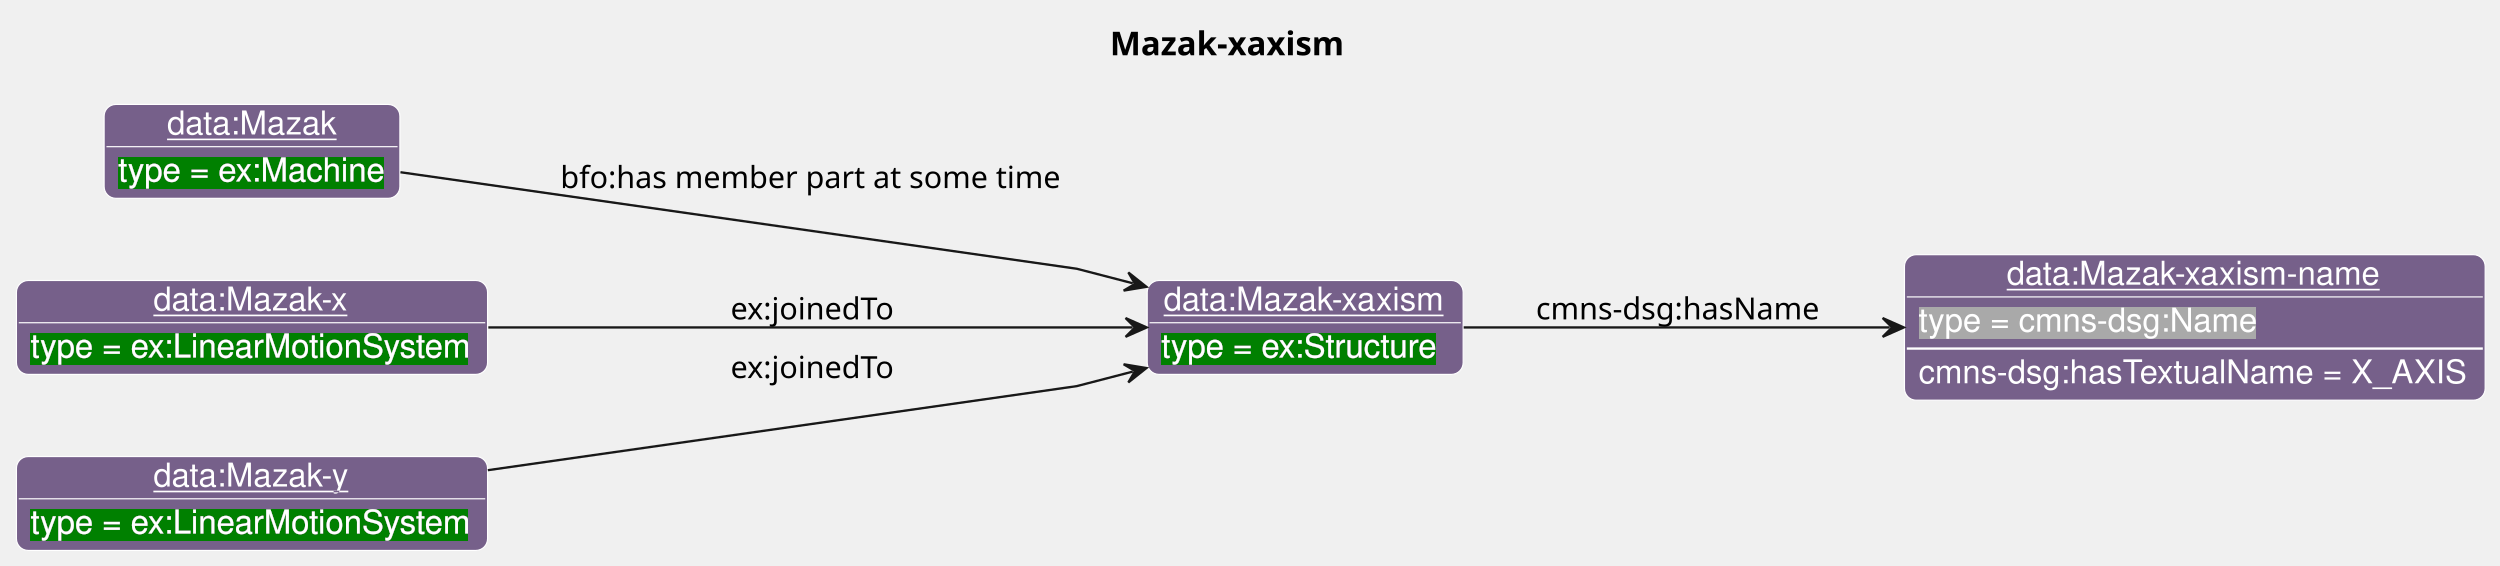
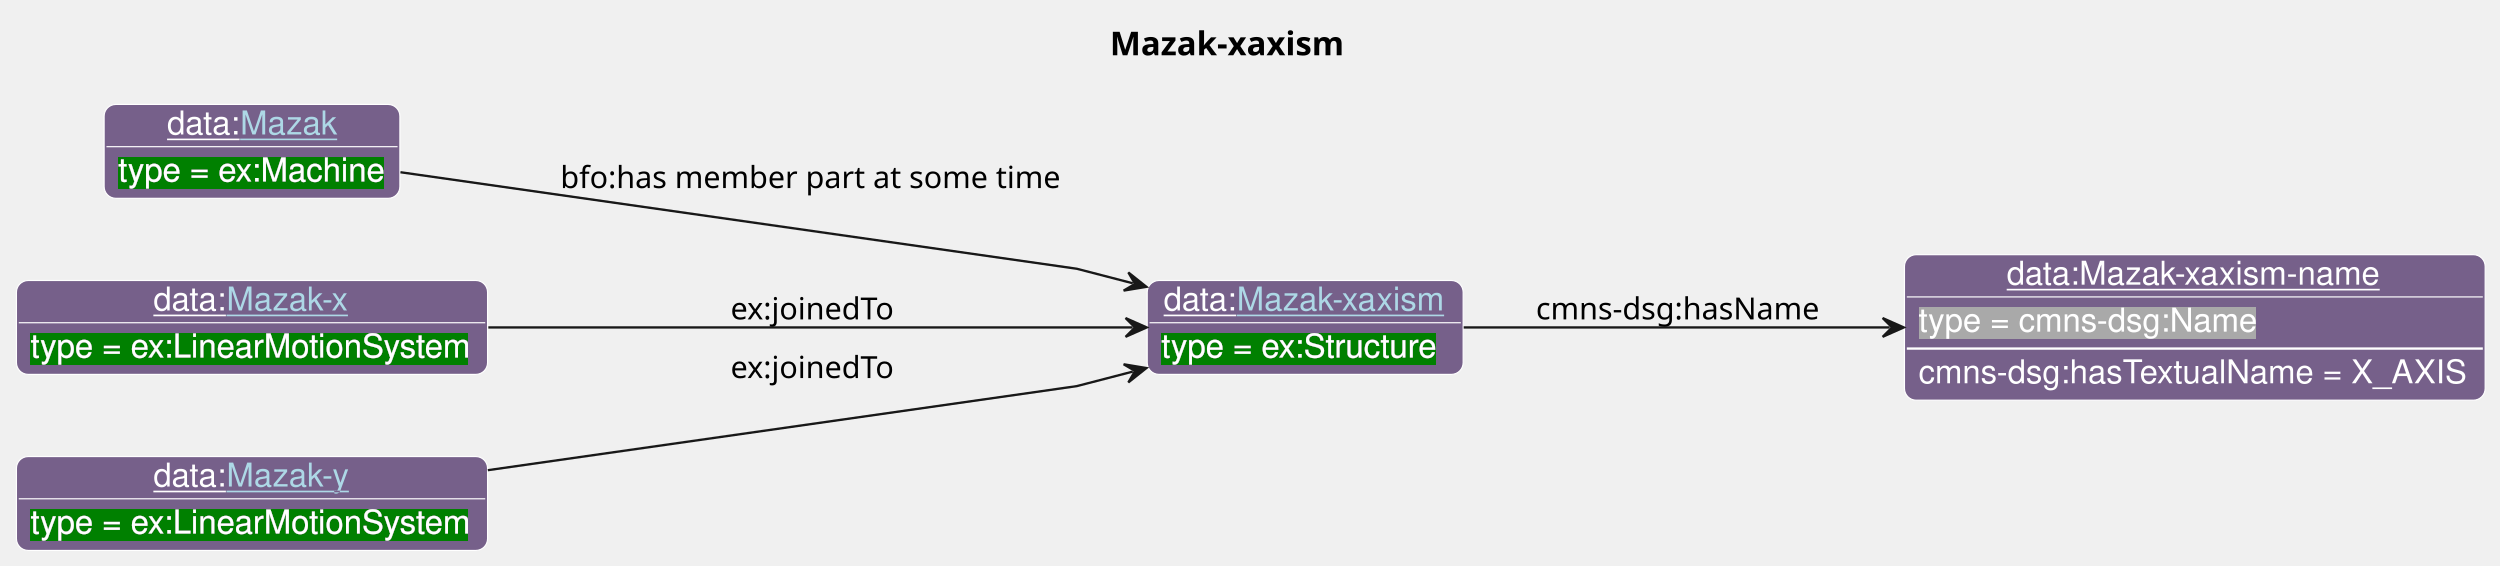
- <svg xmlns="http://www.w3.org/2000/svg" contentStyleType="text/css" data-diagram-type="CLASS" height="241px" preserveAspectRatio="none" style="width:1065px;height:241px;background:#FFFFFF;" version="1.1" viewBox="0 0 1065 241" width="1065px" zoomAndPan="magnify">
+ <svg xmlns="http://www.w3.org/2000/svg" xmlns:xlink="http://www.w3.org/1999/xlink" contentStyleType="text/css" data-diagram-type="CLASS" height="241px" preserveAspectRatio="none" style="width:1065px;height:241px;background:#FFFFFF;" version="1.1" viewBox="0 0 1065 241" width="1065px" zoomAndPan="magnify">
  <defs>
-     <filter height="1" id="b1ihchvr2klttq0" width="1" x="0" y="0">
+     <filter height="1" id="b61wqc4n1zezz0" width="1" x="0" y="0">
      <feFlood flood-color="#008000" result="flood" />
      <feComposite in="SourceGraphic" in2="flood" operator="over" />
    </filter>
-     <filter height="1" id="b1ihchvr2klttq1" width="1" x="0" y="0">
+     <filter height="1" id="b61wqc4n1zezz1" width="1" x="0" y="0">
      <feFlood flood-color="#A9A9A9" result="flood" />
      <feComposite in="SourceGraphic" in2="flood" operator="over" />
    </filter>
  </defs>
  <g>
    <text fill="#000000" font-family="sans-serif" font-size="14" font-weight="bold" lengthAdjust="spacing" textLength="106.06" x="472.811" y="23.535">Mazak-xaxism</text>
    <g class="entity" data-entity="o1" data-source-line="131" data-uid="ent0002" id="entity_o1">
      <rect fill="#76608A" height="40" rx="5" ry="5" style="stroke:#FFFFFF;stroke-width:0.5;" width="134.593" x="488.71" y="119.488" />
-       <text fill="#FFFFFF" font-family="Helvetica" font-size="14" lengthAdjust="spacing" text-decoration="underline" textLength="120.593" x="495.71" y="132.269">data:Mazak-xaxism</text>
+       <text fill="#FFFFFF" font-family="Helvetica" font-size="14" lengthAdjust="spacing" text-decoration="underline" textLength="31.138" x="495.71" y="132.269">data:</text>
+       <a href="./Mazak-xaxism.html" target="_top" title="./Mazak-xaxism.html" xlink:actuate="onRequest" xlink:href="./Mazak-xaxism.html" xlink:show="new" xlink:title="./Mazak-xaxism.html" xlink:type="simple">
+         <text fill="#ADD8E6" font-family="Helvetica" font-size="14" lengthAdjust="spacing" text-decoration="underline" textLength="89.455" x="526.848" y="132.269">Mazak-xaxism</text>
+       </a>
      <line style="stroke:#FFFFFF;stroke-width:0.5;" x1="489.71" x2="622.303" y1="137.488" y2="137.488" />
-       <text fill="#FFFFFF" filter="url(#b1ihchvr2klttq0)" font-family="Helvetica" font-size="14" lengthAdjust="spacing" textLength="117.893" x="494.71" y="152.269">type = ex:Structure</text>
+       <text fill="#FFFFFF" filter="url(#b61wqc4n1zezz0)" font-family="Helvetica" font-size="14" lengthAdjust="spacing" textLength="117.893" x="494.71" y="152.269">type = ex:Structure</text>
    </g>
    <g class="entity" data-entity="o2" data-source-line="131" data-uid="ent0003" id="entity_o2">
      <rect fill="#76608A" height="62" rx="5" ry="5" style="stroke:#FFFFFF;stroke-width:0.5;" width="247.382" x="811.3" y="108.488" />
      <text fill="#FFFFFF" font-family="Helvetica" font-size="14" lengthAdjust="spacing" text-decoration="underline" textLength="160.275" x="854.853" y="121.269">data:Mazak-xaxism-name</text>
      <line style="stroke:#FFFFFF;stroke-width:0.5;" x1="812.3" x2="1057.682" y1="126.488" y2="126.488" />
-       <text fill="#FFFFFF" filter="url(#b1ihchvr2klttq1)" font-family="Helvetica" font-size="14" lengthAdjust="spacing" textLength="144.334" x="817.3" y="141.269">type = cmns-dsg:Name</text>
+       <text fill="#FFFFFF" filter="url(#b61wqc4n1zezz1)" font-family="Helvetica" font-size="14" lengthAdjust="spacing" textLength="144.334" x="817.3" y="141.269">type = cmns-dsg:Name</text>
      <line style="stroke:#FFFFFF;stroke-width:1;" x1="812.3" x2="1057.682" y1="148.488" y2="148.488" />
      <text fill="#FFFFFF" font-family="Helvetica" font-size="14" lengthAdjust="spacing" textLength="235.382" x="817.3" y="163.269">cmns-dsg:hasTextualName = X_AXIS</text>
    </g>
    <g class="entity" data-entity="o3" data-source-line="131" data-uid="ent0004" id="entity_o3">
      <rect fill="#76608A" height="40" rx="5" ry="5" style="stroke:#FFFFFF;stroke-width:0.5;" width="126.01" x="44.35" y="44.488" />
-       <text fill="#FFFFFF" font-family="Helvetica" font-size="14" lengthAdjust="spacing" text-decoration="underline" textLength="72.372" x="71.169" y="57.269">data:Mazak</text>
+       <text fill="#FFFFFF" font-family="Helvetica" font-size="14" lengthAdjust="spacing" text-decoration="underline" textLength="31.138" x="71.169" y="57.269">data:</text>
+       <a href="./Mazak.html" target="_top" title="./Mazak.html" xlink:actuate="onRequest" xlink:href="./Mazak.html" xlink:show="new" xlink:title="./Mazak.html" xlink:type="simple">
+         <text fill="#ADD8E6" font-family="Helvetica" font-size="14" lengthAdjust="spacing" text-decoration="underline" textLength="41.234" x="102.306" y="57.269">Mazak</text>
+       </a>
      <line style="stroke:#FFFFFF;stroke-width:0.5;" x1="45.35" x2="169.36" y1="62.488" y2="62.488" />
-       <text fill="#FFFFFF" filter="url(#b1ihchvr2klttq0)" font-family="Helvetica" font-size="14" lengthAdjust="spacing" textLength="114.01" x="50.35" y="77.269">type = ex:Machine</text>
+       <text fill="#FFFFFF" filter="url(#b61wqc4n1zezz0)" font-family="Helvetica" font-size="14" lengthAdjust="spacing" textLength="114.01" x="50.35" y="77.269">type = ex:Machine</text>
    </g>
    <g class="entity" data-entity="o4" data-source-line="131" data-uid="ent0005" id="entity_o4">
      <rect fill="#76608A" height="40" rx="5" ry="5" style="stroke:#FFFFFF;stroke-width:0.5;" width="200.706" x="7" y="119.488" />
-       <text fill="#FFFFFF" font-family="Helvetica" font-size="14" lengthAdjust="spacing" text-decoration="underline" textLength="84.034" x="65.336" y="132.269">data:Mazak-x</text>
+       <text fill="#FFFFFF" font-family="Helvetica" font-size="14" lengthAdjust="spacing" text-decoration="underline" textLength="31.138" x="65.336" y="132.269">data:</text>
+       <a href="./Mazak-x.html" target="_top" title="./Mazak-x.html" xlink:actuate="onRequest" xlink:href="./Mazak-x.html" xlink:show="new" xlink:title="./Mazak-x.html" xlink:type="simple">
+         <text fill="#ADD8E6" font-family="Helvetica" font-size="14" lengthAdjust="spacing" text-decoration="underline" textLength="52.897" x="96.474" y="132.269">Mazak-x</text>
+       </a>
      <line style="stroke:#FFFFFF;stroke-width:0.5;" x1="8" x2="206.706" y1="137.488" y2="137.488" />
-       <text fill="#FFFFFF" filter="url(#b1ihchvr2klttq0)" font-family="Helvetica" font-size="14" lengthAdjust="spacing" textLength="188.706" x="13" y="152.269">type = ex:LinearMotionSystem</text>
+       <text fill="#FFFFFF" filter="url(#b61wqc4n1zezz0)" font-family="Helvetica" font-size="14" lengthAdjust="spacing" textLength="188.706" x="13" y="152.269">type = ex:LinearMotionSystem</text>
    </g>
    <g class="entity" data-entity="o5" data-source-line="131" data-uid="ent0006" id="entity_o5">
      <rect fill="#76608A" height="40" rx="5" ry="5" style="stroke:#FFFFFF;stroke-width:0.5;" width="200.706" x="7" y="194.488" />
-       <text fill="#FFFFFF" font-family="Helvetica" font-size="14" lengthAdjust="spacing" text-decoration="underline" textLength="84.034" x="65.336" y="207.269">data:Mazak-y</text>
+       <text fill="#FFFFFF" font-family="Helvetica" font-size="14" lengthAdjust="spacing" text-decoration="underline" textLength="31.138" x="65.336" y="207.269">data:</text>
+       <a href="./Mazak-y.html" target="_top" title="./Mazak-y.html" xlink:actuate="onRequest" xlink:href="./Mazak-y.html" xlink:show="new" xlink:title="./Mazak-y.html" xlink:type="simple">
+         <text fill="#ADD8E6" font-family="Helvetica" font-size="14" lengthAdjust="spacing" text-decoration="underline" textLength="52.897" x="96.474" y="207.269">Mazak-y</text>
+       </a>
      <line style="stroke:#FFFFFF;stroke-width:0.5;" x1="8" x2="206.706" y1="212.488" y2="212.488" />
-       <text fill="#FFFFFF" filter="url(#b1ihchvr2klttq0)" font-family="Helvetica" font-size="14" lengthAdjust="spacing" textLength="188.706" x="13" y="227.269">type = ex:LinearMotionSystem</text>
+       <text fill="#FFFFFF" filter="url(#b61wqc4n1zezz0)" font-family="Helvetica" font-size="14" lengthAdjust="spacing" textLength="188.706" x="13" y="227.269">type = ex:LinearMotionSystem</text>
    </g>
    <g class="link" data-entity-1="o1" data-entity-2="o2" data-source-line="195" data-uid="lnk7" id="link_o1_o2">
      <path codeLine="195" d="M623.53,139.488 C675.32,139.488 742.63,139.488 805.01,139.488" fill="none" id="o1-to-o2" style="stroke:#181818;stroke-width:1;" />
      <polygon fill="#181818" points="811.01,139.488,802.01,135.488,806.01,139.488,802.01,143.488,811.01,139.488" style="stroke:#181818;stroke-width:1;" />
      <text fill="#000000" font-family="sans-serif" font-size="13" lengthAdjust="spacing" textLength="126.077" x="654.3" y="136.057">cmns-dsg:hasName</text>
    </g>
    <g class="link" data-entity-1="o3" data-entity-2="o1" data-source-line="195" data-uid="lnk8" id="link_o3_o1">
      <path codeLine="195" d="M170.59,73.368 C271.26,87.738 458.71,114.488 458.71,114.488 C458.71,114.488 466.022,116.393 482.572,120.683" fill="none" id="o3-to-o1" style="stroke:#181818;stroke-width:1;" />
      <polygon fill="#181818" points="488.38,122.188,480.672,116.058,483.54,120.934,478.664,123.802,488.38,122.188" style="stroke:#181818;stroke-width:1;" />
      <text fill="#000000" font-family="sans-serif" font-size="13" lengthAdjust="spacing" textLength="219.337" x="238.71" y="80.107">bfo:has member part at some time</text>
    </g>
    <g class="link" data-entity-1="o4" data-entity-2="o1" data-source-line="195" data-uid="lnk9" id="link_o4_o1">
      <path codeLine="195" d="M208.03,139.488 C293.52,139.488 408.31,139.488 482.49,139.488" fill="none" id="o4-to-o1" style="stroke:#181818;stroke-width:1;" />
      <polygon fill="#181818" points="488.49,139.488,479.49,135.488,483.49,139.488,479.49,143.488,488.49,139.488" style="stroke:#181818;stroke-width:1;" />
      <text fill="#000000" font-family="sans-serif" font-size="13" lengthAdjust="spacing" textLength="74.725" x="311.21" y="136.057">ex:joinedTo</text>
    </g>
    <g class="link" data-entity-1="o5" data-entity-2="o1" data-source-line="195" data-uid="lnk10" id="link_o5_o1">
      <path codeLine="195" d="M207.81,200.298 C311.39,185.508 458.71,164.488 458.71,164.488 C458.71,164.488 466.022,162.584 482.572,158.294" fill="none" id="o5-to-o1" style="stroke:#181818;stroke-width:1;" />
      <polygon fill="#181818" points="488.38,156.788,478.664,155.174,483.54,158.043,480.672,162.919,488.38,156.788" style="stroke:#181818;stroke-width:1;" />
      <text fill="#000000" font-family="sans-serif" font-size="13" lengthAdjust="spacing" textLength="74.725" x="311.21" y="161.057">ex:joinedTo</text>
    </g>
  </g>
</svg>
